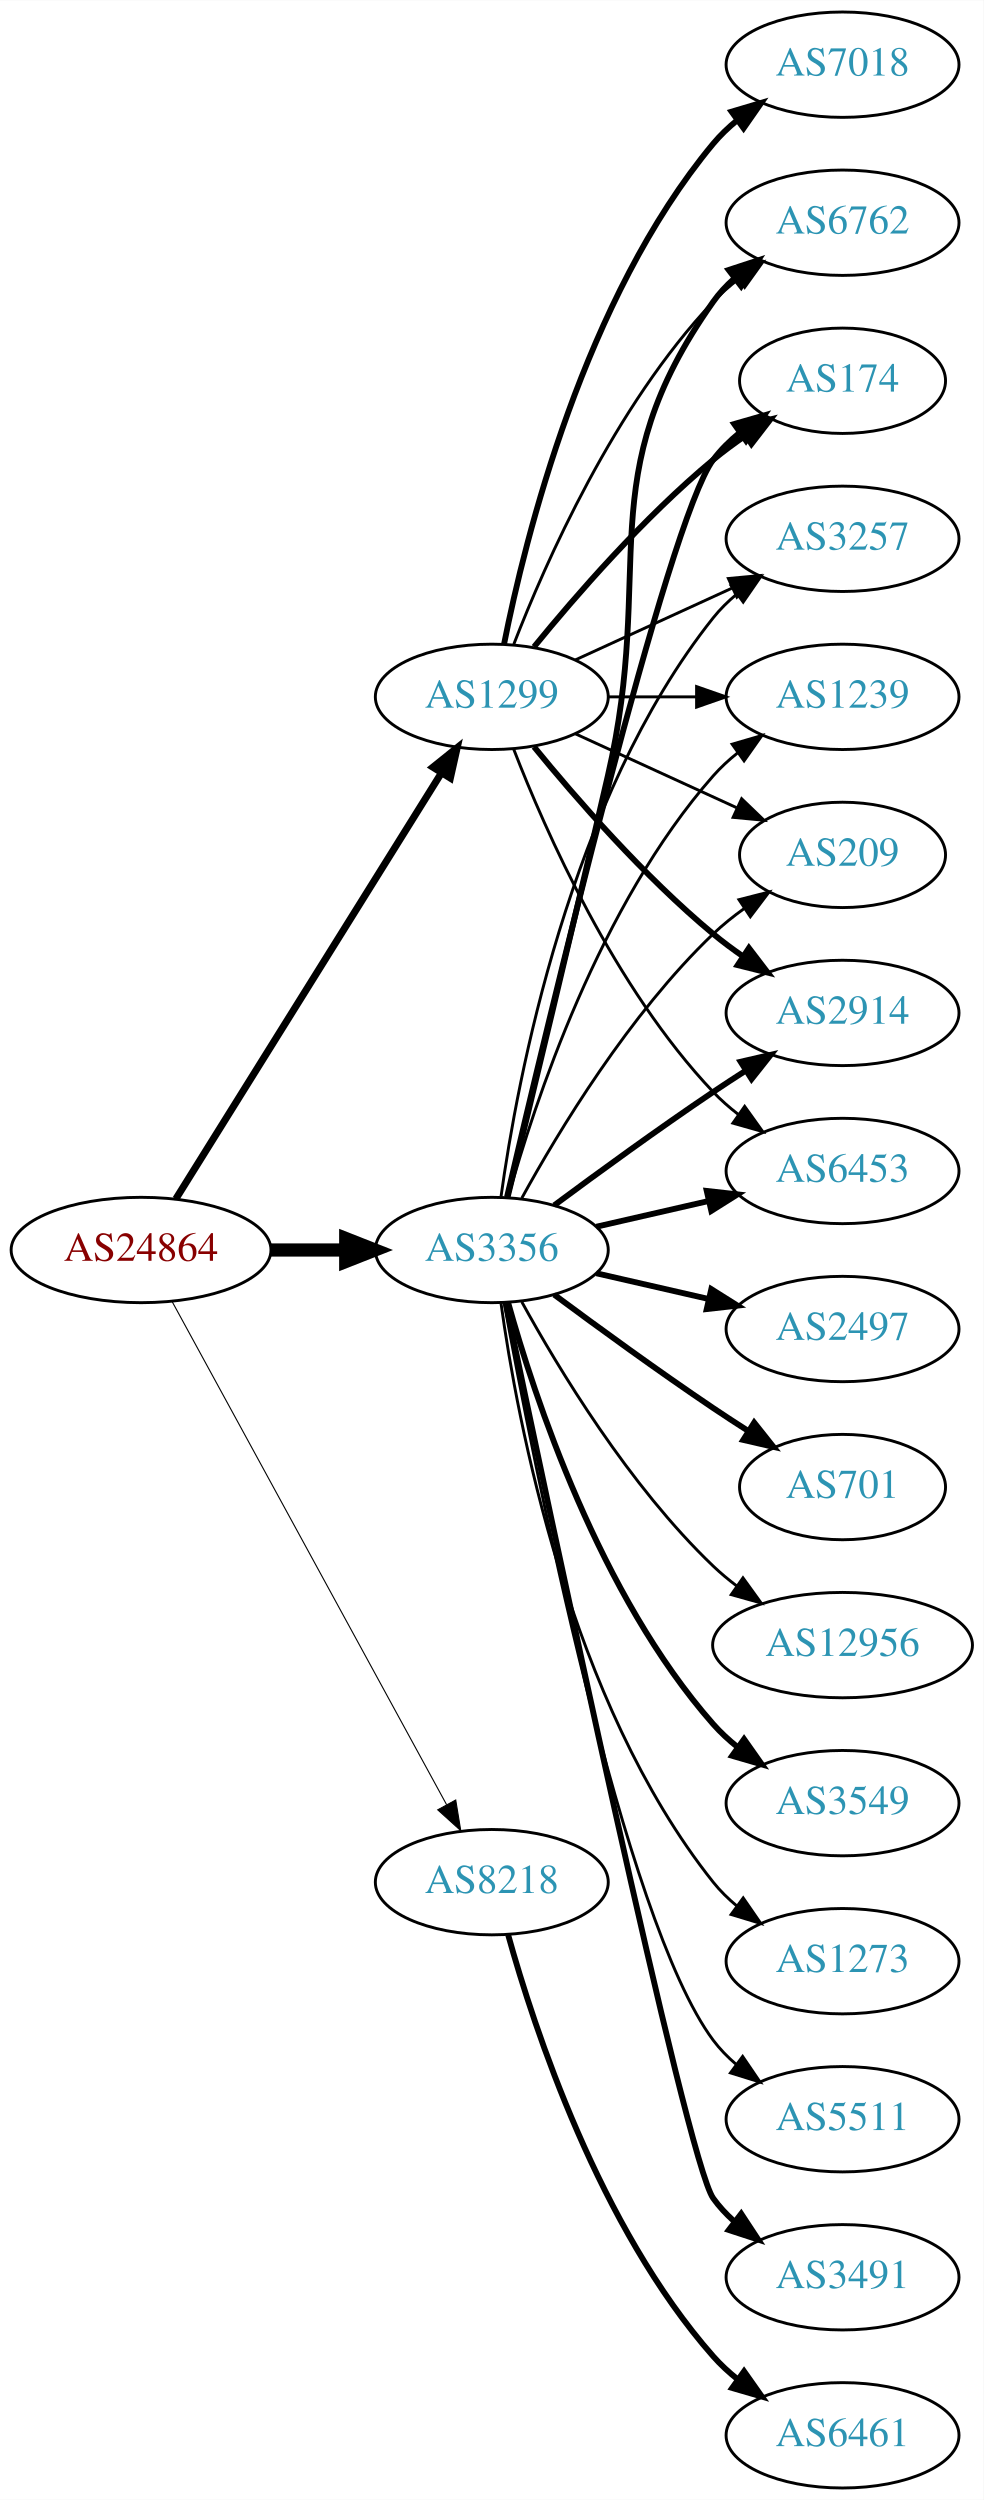
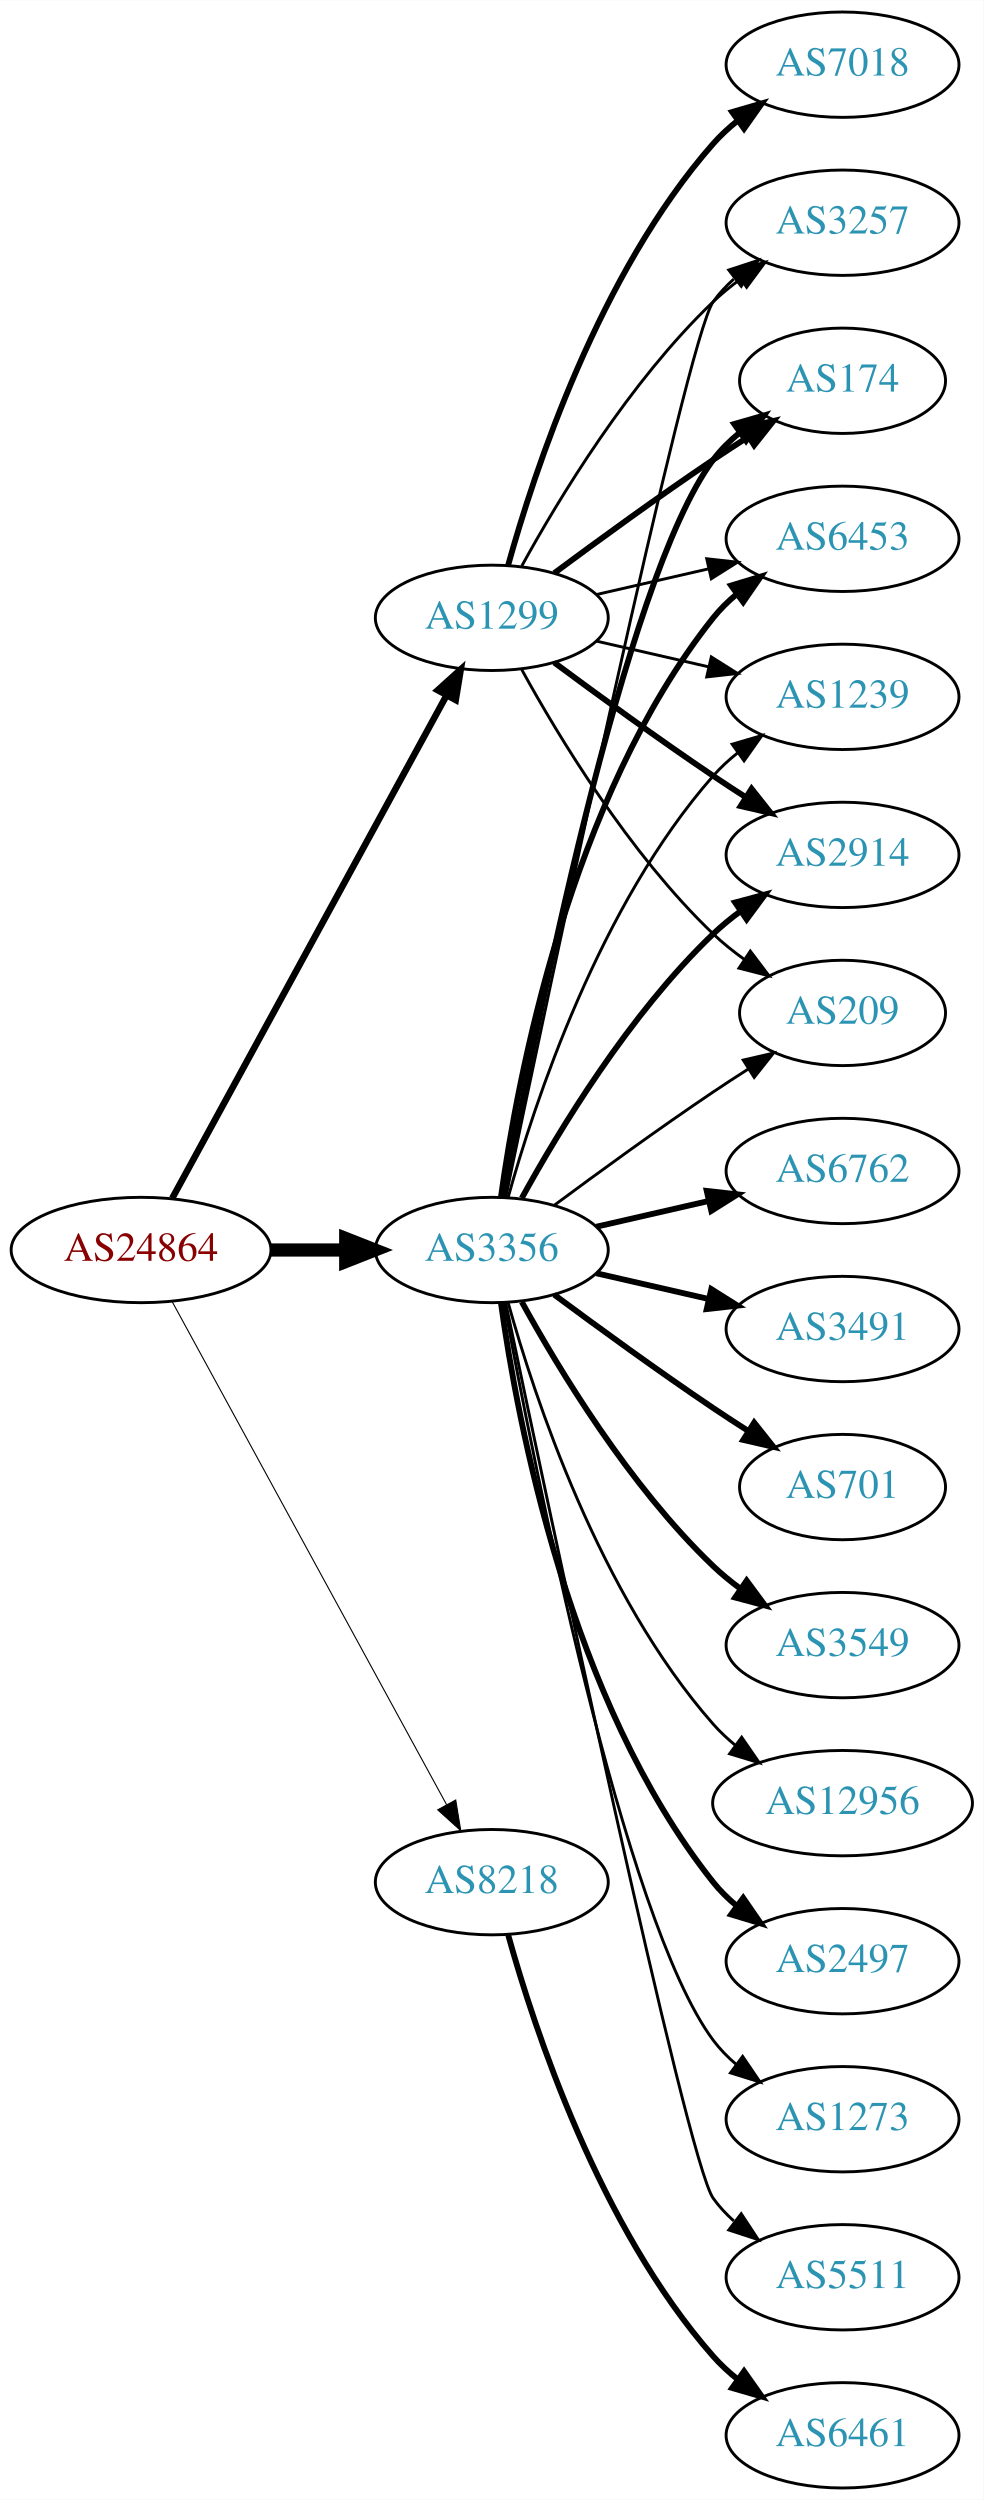
<svg xmlns="http://www.w3.org/2000/svg" xmlns:xlink="http://www.w3.org/1999/xlink" width="336pt" height="854pt" viewBox="0.00 0.00 336.08 854.00">
  <g id="graph0" class="graph" transform="scale(1 1) rotate(0) translate(4 850)">
    <polygon fill="white" stroke="none" points="-4,4 -4,-850 332.077,-850 332.077,4 -4,4" />
    <g id="node1" class="node">
      <g id="a_node1">
        <a xlink:href="/asn/24864" xlink:title="AS24864 ~ Raiffeisen Informatik GmbH [AT]">
          <ellipse fill="#ffffff" stroke="black" cx="44.196" cy="-423" rx="44.393" ry="18" />
          <text text-anchor="middle" x="44.196" y="-419.3" font-family="Times,serif" font-size="14.00" fill="#880000">AS24864</text>
        </a>
      </g>
    </g>
    <g id="node2" class="node">
      <g id="a_node2">
        <a xlink:href="/asn/1299" xlink:title="AS1299 ~ Telia Carrier [EU]">
-           <ellipse fill="#ffffff" stroke="black" cx="164.039" cy="-612" rx="39.794" ry="18" />
-           <text text-anchor="middle" x="164.039" y="-608.3" font-family="Times,serif" font-size="14.00" fill="#2c94b3">AS1299</text>
+           <ellipse fill="#ffffff" stroke="black" cx="164.039" cy="-639" rx="39.794" ry="18" />
+           <text text-anchor="middle" x="164.039" y="-635.3" font-family="Times,serif" font-size="14.00" fill="#2c94b3">AS1299</text>
        </a>
      </g>
    </g>
    <g id="edge1" class="edge">
-       <path fill="none" stroke="black" stroke-width="2.438" d="M56.071,-440.442C76.855,-473.775 122.315,-546.686 146.744,-585.866" />
-       <polygon fill="black" stroke="black" stroke-width="2.438" points="143.929,-587.966 152.19,-594.6 149.869,-584.263 143.929,-587.966" />
+       <path fill="none" stroke="black" stroke-width="2.25" d="M54.84,-440.676C75.521,-478.584 124.234,-567.873 148.613,-612.559" />
+       <polygon fill="black" stroke="black" stroke-width="2.25" points="145.565,-614.28 153.427,-621.383 151.71,-610.928 145.565,-614.28" />
    </g>
    <g id="node3" class="node">
      <g id="a_node3">
        <a xlink:href="/asn/3356" xlink:title="AS3356 ~ Level 3 Parent, LLC [US]">
          <ellipse fill="#ffffff" stroke="black" cx="164.039" cy="-423" rx="39.794" ry="18" />
          <text text-anchor="middle" x="164.039" y="-419.3" font-family="Times,serif" font-size="14.00" fill="#2c94b3">AS3356</text>
        </a>
      </g>
    </g>
    <g id="edge2" class="edge">
      <path fill="none" stroke="black" stroke-width="4.5" d="M88.407,-423C96.72,-423 105.482,-423 113.965,-423" />
      <polygon fill="black" stroke="black" stroke-width="4.5" points="114.123,-426.938 124.123,-423 114.123,-419.063 114.123,-426.938" />
    </g>
    <g id="node4" class="node">
      <g id="a_node4">
        <a xlink:href="/asn/8218" xlink:title="AS8218 ~ legacy Neotelecoms [FR]">
          <ellipse fill="#ffffff" stroke="black" cx="164.039" cy="-207" rx="39.794" ry="18" />
          <text text-anchor="middle" x="164.039" y="-203.3" font-family="Times,serif" font-size="14.00" fill="#2c94b3">AS8218</text>
        </a>
      </g>
    </g>
    <g id="edge3" class="edge">
      <path fill="none" stroke="black" stroke-width="0.375" d="M54.84,-405.324C75.521,-367.416 124.234,-278.127 148.613,-233.441" />
      <polygon fill="black" stroke="black" stroke-width="0.375" points="151.71,-235.072 153.427,-224.617 145.565,-231.72 151.71,-235.072" />
    </g>
    <g id="node5" class="node">
      <g id="a_node5">
-         <a xlink:href="/asn/2914" xlink:title="AS2914 ~ NTT America, Inc. [US]">
-           <ellipse fill="#ffffff" stroke="black" cx="283.881" cy="-504" rx="39.794" ry="18" />
-           <text text-anchor="middle" x="283.881" y="-500.3" font-family="Times,serif" font-size="14.00" fill="#2c94b3">AS2914</text>
+         <a xlink:href="/asn/3257" xlink:title="AS3257 ~ GTT [DE]">
+           <ellipse fill="#ffffff" stroke="black" cx="283.881" cy="-774" rx="39.794" ry="18" />
+           <text text-anchor="middle" x="283.881" y="-770.3" font-family="Times,serif" font-size="14.00" fill="#2c94b3">AS3257</text>
        </a>
      </g>
    </g>
    <g id="edge4" class="edge">
-       <path fill="none" stroke="black" stroke-width="2" d="M178.458,-594.935C192.572,-577.625 215.987,-550.655 239.685,-531 242.901,-528.332 246.402,-525.73 249.972,-523.259" />
-       <polygon fill="black" stroke="black" stroke-width="2" points="251.896,-526.183 258.329,-517.764 248.05,-520.334 251.896,-526.183" />
+       <path fill="none" stroke="black" d="M174.28,-656.713C186.825,-679.561 211.002,-719.611 239.685,-747 242.553,-749.739 245.742,-752.347 249.051,-754.785" />
+       <polygon fill="black" stroke="black" points="247.175,-757.742 257.411,-760.477 251.114,-751.956 247.175,-757.742" />
    </g>
    <g id="node6" class="node">
      <g id="a_node6">
-         <a xlink:href="/asn/6453" xlink:title="AS6453 ~ TATA COMMUNICATIONS (AMERICA) INC [US]">
-           <ellipse fill="#ffffff" stroke="black" cx="283.881" cy="-450" rx="39.794" ry="18" />
-           <text text-anchor="middle" x="283.881" y="-446.3" font-family="Times,serif" font-size="14.00" fill="#2c94b3">AS6453</text>
+         <a xlink:href="/asn/7018" xlink:title="AS7018 ~ AT&amp;T Services, Inc. [US]">
+           <ellipse fill="#ffffff" stroke="black" cx="283.881" cy="-828" rx="39.794" ry="18" />
+           <text text-anchor="middle" x="283.881" y="-824.3" font-family="Times,serif" font-size="14.00" fill="#2c94b3">AS7018</text>
        </a>
      </g>
    </g>
    <g id="edge5" class="edge">
-       <path fill="none" stroke="black" d="M171.562,-594.006C182.312,-566.272 205.969,-512.571 239.685,-477 242.271,-474.272 245.188,-471.706 248.257,-469.323" />
-       <polygon fill="black" stroke="black" points="250.435,-472.07 256.605,-463.457 246.411,-466.342 250.435,-472.07" />
+       <path fill="none" stroke="black" stroke-width="2" d="M169.612,-656.946C178.517,-688.995 200.801,-756.842 239.685,-801 242.169,-803.821 245.019,-806.449 248.044,-808.871" />
+       <polygon fill="black" stroke="black" stroke-width="2" points="246.162,-811.828 256.334,-814.791 250.23,-806.131 246.162,-811.828" />
    </g>
    <g id="node7" class="node">
      <g id="a_node7">
-         <a xlink:href="/asn/6762" xlink:title="AS6762 ~ TELECOM ITALIA SPARKLE S.p.A. [IT]">
-           <ellipse fill="#ffffff" stroke="black" cx="283.881" cy="-774" rx="39.794" ry="18" />
-           <text text-anchor="middle" x="283.881" y="-770.3" font-family="Times,serif" font-size="14.00" fill="#2c94b3">AS6762</text>
-         </a>
-       </g>
-     </g>
-     <g id="edge6" class="edge">
-       <path fill="none" stroke="black" d="M171.562,-629.994C182.312,-657.728 205.969,-711.429 239.685,-747 242.271,-749.728 245.188,-752.294 248.257,-754.677" />
-       <polygon fill="black" stroke="black" points="246.411,-757.658 256.605,-760.543 250.435,-751.93 246.411,-757.658" />
-     </g>
-     <g id="node8" class="node">
-       <g id="a_node8">
        <a xlink:href="/asn/174" xlink:title="AS174 ~ Cogent Communications [US]">
          <ellipse fill="#ffffff" stroke="black" cx="283.881" cy="-720" rx="35.194" ry="18" />
          <text text-anchor="middle" x="283.881" y="-716.3" font-family="Times,serif" font-size="14.00" fill="#2c94b3">AS174</text>
        </a>
      </g>
    </g>
+     <g id="edge6" class="edge">
+       <path fill="none" stroke="black" stroke-width="2" d="M185.369,-654.277C200.231,-665.304 220.976,-680.407 239.685,-693 243.502,-695.569 247.552,-698.21 251.583,-700.786" />
+       <polygon fill="black" stroke="black" stroke-width="2" points="249.952,-703.895 260.277,-706.271 253.687,-697.975 249.952,-703.895" />
+     </g>
+     <g id="node8" class="node">
+       <g id="a_node8">
+         <a xlink:href="/asn/6453" xlink:title="AS6453 ~ TATA COMMUNICATIONS (AMERICA) INC [US]">
+           <ellipse fill="#ffffff" stroke="black" cx="283.881" cy="-666" rx="39.794" ry="18" />
+           <text text-anchor="middle" x="283.881" y="-662.3" font-family="Times,serif" font-size="14.00" fill="#2c94b3">AS6453</text>
+         </a>
+       </g>
+     </g>
    <g id="edge7" class="edge">
-       <path fill="none" stroke="black" stroke-width="2" d="M178.458,-629.065C192.572,-646.375 215.987,-673.345 239.685,-693 243.148,-695.872 246.941,-698.669 250.795,-701.308" />
-       <polygon fill="black" stroke="black" stroke-width="2" points="248.938,-704.275 259.228,-706.797 252.757,-698.408 248.938,-704.275" />
+       <path fill="none" stroke="black" d="M199.758,-646.955C211.758,-649.704 225.379,-652.825 238.071,-655.733" />
+       <polygon fill="black" stroke="black" points="237.474,-659.187 248.003,-658.009 239.037,-652.364 237.474,-659.187" />
    </g>
    <g id="node9" class="node">
      <g id="a_node9">
-         <a xlink:href="/asn/7018" xlink:title="AS7018 ~ AT&amp;T Services, Inc. [US]">
-           <ellipse fill="#ffffff" stroke="black" cx="283.881" cy="-828" rx="39.794" ry="18" />
-           <text text-anchor="middle" x="283.881" y="-824.3" font-family="Times,serif" font-size="14.00" fill="#2c94b3">AS7018</text>
-         </a>
-       </g>
-     </g>
-     <g id="edge8" class="edge">
-       <path fill="none" stroke="black" stroke-width="2" d="M168.237,-630.073C175.401,-666.141 195.675,-748.125 239.685,-801 242.09,-803.889 244.886,-806.563 247.879,-809.013" />
-       <polygon fill="black" stroke="black" stroke-width="2" points="245.967,-811.95 256.122,-814.973 250.069,-806.277 245.967,-811.95" />
-     </g>
-     <g id="node10" class="node">
-       <g id="a_node10">
-         <a xlink:href="/asn/3257" xlink:title="AS3257 ~ GTT [DE]">
-           <ellipse fill="#ffffff" stroke="black" cx="283.881" cy="-666" rx="39.794" ry="18" />
-           <text text-anchor="middle" x="283.881" y="-662.3" font-family="Times,serif" font-size="14.00" fill="#2c94b3">AS3257</text>
-         </a>
-       </g>
-     </g>
-     <g id="edge9" class="edge">
-       <path fill="none" stroke="black" d="M192.667,-624.661C208.624,-631.973 228.895,-641.261 246.178,-649.181" />
-       <polygon fill="black" stroke="black" points="244.876,-652.435 255.425,-653.419 247.793,-646.071 244.876,-652.435" />
-     </g>
-     <g id="node11" class="node">
-       <g id="a_node11">
        <a xlink:href="/asn/1239" xlink:title="AS1239 ~ Sprint [US]">
          <ellipse fill="#ffffff" stroke="black" cx="283.881" cy="-612" rx="39.794" ry="18" />
          <text text-anchor="middle" x="283.881" y="-608.3" font-family="Times,serif" font-size="14.00" fill="#2c94b3">AS1239</text>
        </a>
      </g>
    </g>
+     <g id="edge8" class="edge">
+       <path fill="none" stroke="black" d="M199.758,-631.045C211.758,-628.296 225.379,-625.175 238.071,-622.267" />
+       <polygon fill="black" stroke="black" points="239.037,-625.636 248.003,-619.991 237.474,-618.813 239.037,-625.636" />
+     </g>
+     <g id="node10" class="node">
+       <g id="a_node10">
+         <a xlink:href="/asn/2914" xlink:title="AS2914 ~ NTT America, Inc. [US]">
+           <ellipse fill="#ffffff" stroke="black" cx="283.881" cy="-558" rx="39.794" ry="18" />
+           <text text-anchor="middle" x="283.881" y="-554.3" font-family="Times,serif" font-size="14.00" fill="#2c94b3">AS2914</text>
+         </a>
+       </g>
+     </g>
+     <g id="edge9" class="edge">
+       <path fill="none" stroke="black" stroke-width="2" d="M185.369,-623.723C200.231,-612.696 220.976,-597.593 239.685,-585 243.234,-582.611 246.984,-580.161 250.733,-577.758" />
+       <polygon fill="black" stroke="black" stroke-width="2" points="252.801,-580.591 259.381,-572.288 249.059,-574.675 252.801,-580.591" />
+     </g>
+     <g id="node11" class="node">
+       <g id="a_node11">
+         <a xlink:href="/asn/209" xlink:title="AS209 ~ CenturyLink Communications, LLC [US]">
+           <ellipse fill="#ffffff" stroke="black" cx="283.881" cy="-504" rx="35.194" ry="18" />
+           <text text-anchor="middle" x="283.881" y="-500.3" font-family="Times,serif" font-size="14.00" fill="#2c94b3">AS209</text>
+         </a>
+       </g>
+     </g>
    <g id="edge10" class="edge">
-       <path fill="none" stroke="black" d="M203.951,-612C213.505,-612 223.854,-612 233.817,-612" />
-       <polygon fill="black" stroke="black" points="234.009,-615.5 244.009,-612 234.009,-608.5 234.009,-615.5" />
-     </g>
-     <g id="node12" class="node">
-       <g id="a_node12">
-         <a xlink:href="/asn/209" xlink:title="AS209 ~ CenturyLink Communications, LLC [US]">
-           <ellipse fill="#ffffff" stroke="black" cx="283.881" cy="-558" rx="35.194" ry="18" />
-           <text text-anchor="middle" x="283.881" y="-554.3" font-family="Times,serif" font-size="14.00" fill="#2c94b3">AS209</text>
-         </a>
-       </g>
-     </g>
-     <g id="edge11" class="edge">
-       <path fill="none" stroke="black" d="M192.667,-599.339C209.084,-591.817 230.065,-582.202 247.662,-574.139" />
-       <polygon fill="black" stroke="black" points="249.407,-577.189 257.04,-569.842 246.49,-570.826 249.407,-577.189" />
-     </g>
-     <g id="edge12" class="edge">
-       <path fill="none" stroke="black" stroke-width="2" d="M185.369,-438.277C200.231,-449.304 220.976,-464.407 239.685,-477 243.234,-479.389 246.984,-481.839 250.733,-484.242" />
-       <polygon fill="black" stroke="black" stroke-width="2" points="249.059,-487.325 259.381,-489.712 252.801,-481.409 249.059,-487.325" />
-     </g>
-     <g id="edge13" class="edge">
-       <path fill="none" stroke="black" stroke-width="2" d="M199.758,-430.955C211.758,-433.704 225.379,-436.825 238.071,-439.733" />
-       <polygon fill="black" stroke="black" stroke-width="2" points="237.474,-443.187 248.003,-442.009 239.037,-436.364 237.474,-443.187" />
-     </g>
-     <g id="edge19" class="edge">
-       <path fill="none" stroke="black" stroke-width="2" d="M169.419,-440.958C176.681,-470.821 191.612,-532.592 203.685,-585 220.243,-656.874 197.106,-686.775 239.685,-747 241.676,-749.816 244.063,-752.401 246.679,-754.76" />
-       <polygon fill="black" stroke="black" stroke-width="2" points="244.978,-757.865 255.048,-761.162 249.232,-752.306 244.978,-757.865" />
+       <path fill="none" stroke="black" d="M174.28,-621.287C186.825,-598.439 211.002,-558.389 239.685,-531 242.939,-527.893 246.606,-524.954 250.393,-522.24" />
+       <polygon fill="black" stroke="black" points="252.37,-525.128 258.761,-516.678 248.495,-519.299 252.37,-525.128" />
+     </g>
+     <g id="edge23" class="edge">
+       <path fill="none" stroke="black" d="M168.785,-440.994C182.625,-507.209 230.534,-734.162 239.685,-747 241.687,-749.809 244.082,-752.388 246.703,-754.743" />
+       <polygon fill="black" stroke="black" points="245.007,-757.852 255.079,-761.139 249.255,-752.288 245.007,-757.852" />
+     </g>
+     <g id="edge15" class="edge">
+       <path fill="none" stroke="black" stroke-width="2" d="M168.233,-440.902C178.043,-494.377 208.933,-651.777 239.685,-693 242.243,-696.429 245.377,-699.526 248.778,-702.295" />
+       <polygon fill="black" stroke="black" stroke-width="2" points="246.868,-705.232 257.051,-708.159 250.916,-699.521 246.868,-705.232" />
    </g>
    <g id="edge17" class="edge">
-       <path fill="none" stroke="black" stroke-width="2" d="M169.244,-441.133C182.613,-498.299 224.163,-672.194 239.685,-693 242.243,-696.429 245.377,-699.526 248.778,-702.295" />
-       <polygon fill="black" stroke="black" stroke-width="2" points="246.868,-705.232 257.051,-708.159 250.916,-699.521 246.868,-705.232" />
-     </g>
-     <g id="edge23" class="edge">
-       <path fill="none" stroke="black" d="M167.178,-441.17C172.678,-480.974 190.504,-577.233 239.685,-639 242.026,-641.94 244.781,-644.649 247.747,-647.121" />
-       <polygon fill="black" stroke="black" points="245.812,-650.042 255.953,-653.11 249.939,-644.388 245.812,-650.042" />
+       <path fill="none" stroke="black" stroke-width="2" d="M167.178,-441.17C172.678,-480.974 190.504,-577.233 239.685,-639 242.026,-641.94 244.781,-644.649 247.747,-647.121" />
+       <polygon fill="black" stroke="black" stroke-width="2" points="245.812,-650.042 255.953,-653.11 249.939,-644.388 245.812,-650.042" />
    </g>
    <g id="edge18" class="edge">
      <path fill="none" stroke="black" d="M169.612,-440.946C178.517,-472.995 200.801,-540.842 239.685,-585 242.169,-587.821 245.019,-590.449 248.044,-592.871" />
      <polygon fill="black" stroke="black" points="246.162,-595.828 256.334,-598.791 250.23,-590.131 246.162,-595.828" />
    </g>
+     <g id="edge11" class="edge">
+       <path fill="none" stroke="black" stroke-width="2" d="M174.28,-440.713C186.825,-463.561 211.002,-503.611 239.685,-531 242.553,-533.739 245.742,-536.347 249.051,-538.785" />
+       <polygon fill="black" stroke="black" stroke-width="2" points="247.175,-541.742 257.411,-544.477 251.114,-535.956 247.175,-541.742" />
+     </g>
    <g id="edge24" class="edge">
-       <path fill="none" stroke="black" d="M174.28,-440.713C186.825,-463.561 211.002,-503.611 239.685,-531 242.939,-534.107 246.606,-537.046 250.393,-539.76" />
-       <polygon fill="black" stroke="black" points="248.495,-542.701 258.761,-545.322 252.37,-536.872 248.495,-542.701" />
+       <path fill="none" stroke="black" d="M185.369,-438.277C200.231,-449.304 220.976,-464.407 239.685,-477 243.502,-479.569 247.552,-482.21 251.583,-484.786" />
+       <polygon fill="black" stroke="black" points="249.952,-487.895 260.277,-490.271 253.687,-481.975 249.952,-487.895" />
+     </g>
+     <g id="node12" class="node">
+       <g id="a_node12">
+         <a xlink:href="/asn/6762" xlink:title="AS6762 ~ TELECOM ITALIA SPARKLE S.p.A. [IT]">
+           <ellipse fill="#ffffff" stroke="black" cx="283.881" cy="-450" rx="39.794" ry="18" />
+           <text text-anchor="middle" x="283.881" y="-446.3" font-family="Times,serif" font-size="14.00" fill="#2c94b3">AS6762</text>
+         </a>
+       </g>
+     </g>
+     <g id="edge12" class="edge">
+       <path fill="none" stroke="black" stroke-width="2" d="M199.758,-430.955C211.758,-433.704 225.379,-436.825 238.071,-439.733" />
+       <polygon fill="black" stroke="black" stroke-width="2" points="237.474,-443.187 248.003,-442.009 239.037,-436.364 237.474,-443.187" />
    </g>
    <g id="node13" class="node">
      <g id="a_node13">
        <a xlink:href="/asn/3491" xlink:title="AS3491 ~ PCCW Global, Inc. [US]">
-           <ellipse fill="#ffffff" stroke="black" cx="283.881" cy="-72" rx="39.794" ry="18" />
-           <text text-anchor="middle" x="283.881" y="-68.3" font-family="Times,serif" font-size="14.00" fill="#2c94b3">AS3491</text>
-         </a>
-       </g>
-     </g>
-     <g id="edge14" class="edge">
-       <path fill="none" stroke="black" stroke-width="2" d="M168.785,-405.006C182.625,-338.791 230.534,-111.838 239.685,-99 241.687,-96.192 244.082,-93.612 246.703,-91.257" />
-       <polygon fill="black" stroke="black" stroke-width="2" points="249.255,-93.712 255.079,-84.861 245.007,-88.148 249.255,-93.712" />
+           <ellipse fill="#ffffff" stroke="black" cx="283.881" cy="-396" rx="39.794" ry="18" />
+           <text text-anchor="middle" x="283.881" y="-392.3" font-family="Times,serif" font-size="14.00" fill="#2c94b3">AS3491</text>
+         </a>
+       </g>
+     </g>
+     <g id="edge13" class="edge">
+       <path fill="none" stroke="black" stroke-width="2" d="M199.758,-415.045C211.758,-412.296 225.379,-409.175 238.071,-406.267" />
+       <polygon fill="black" stroke="black" stroke-width="2" points="239.037,-409.636 248.003,-403.991 237.474,-402.813 239.037,-409.636" />
    </g>
    <g id="node14" class="node">
      <g id="a_node14">
-         <a xlink:href="/asn/2497" xlink:title="AS2497 ~ Internet Initiative Japan Inc. [JP]">
-           <ellipse fill="#ffffff" stroke="black" cx="283.881" cy="-396" rx="39.794" ry="18" />
-           <text text-anchor="middle" x="283.881" y="-392.3" font-family="Times,serif" font-size="14.00" fill="#2c94b3">AS2497</text>
-         </a>
-       </g>
-     </g>
-     <g id="edge15" class="edge">
-       <path fill="none" stroke="black" stroke-width="2" d="M199.758,-415.045C211.758,-412.296 225.379,-409.175 238.071,-406.267" />
-       <polygon fill="black" stroke="black" stroke-width="2" points="239.037,-409.636 248.003,-403.991 237.474,-402.813 239.037,-409.636" />
-     </g>
-     <g id="node15" class="node">
-       <g id="a_node15">
        <a xlink:href="/asn/701" xlink:title="AS701 ~ UUNET [US]">
          <ellipse fill="#ffffff" stroke="black" cx="283.881" cy="-342" rx="35.194" ry="18" />
          <text text-anchor="middle" x="283.881" y="-338.3" font-family="Times,serif" font-size="14.00" fill="#2c94b3">AS701</text>
        </a>
      </g>
    </g>
-     <g id="edge16" class="edge">
+     <g id="edge14" class="edge">
      <path fill="none" stroke="black" stroke-width="2" d="M185.369,-407.723C200.231,-396.696 220.976,-381.593 239.685,-369 243.502,-366.431 247.552,-363.79 251.583,-361.214" />
      <polygon fill="black" stroke="black" stroke-width="2" points="253.687,-364.025 260.277,-355.729 249.952,-358.105 253.687,-364.025" />
+     </g>
+     <g id="node15" class="node">
+       <g id="a_node15">
+         <a xlink:href="/asn/3549" xlink:title="AS3549 ~ Level 3 Parent, LLC [US]">
+           <ellipse fill="#ffffff" stroke="black" cx="283.881" cy="-288" rx="39.794" ry="18" />
+           <text text-anchor="middle" x="283.881" y="-284.3" font-family="Times,serif" font-size="14.00" fill="#2c94b3">AS3549</text>
+         </a>
+       </g>
+     </g>
+     <g id="edge16" class="edge">
+       <path fill="none" stroke="black" stroke-width="2" d="M174.28,-405.287C186.825,-382.439 211.002,-342.389 239.685,-315 242.553,-312.261 245.742,-309.653 249.051,-307.215" />
+       <polygon fill="black" stroke="black" stroke-width="2" points="251.114,-310.044 257.411,-301.523 247.175,-304.258 251.114,-310.044" />
    </g>
    <g id="node16" class="node">
      <g id="a_node16">
        <a xlink:href="/asn/12956" xlink:title="AS12956 ~ TELXIUS [ES]">
-           <ellipse fill="#ffffff" stroke="black" cx="283.881" cy="-288" rx="44.393" ry="18" />
-           <text text-anchor="middle" x="283.881" y="-284.3" font-family="Times,serif" font-size="14.00" fill="#2c94b3">AS12956</text>
-         </a>
-       </g>
-     </g>
-     <g id="edge20" class="edge">
-       <path fill="none" stroke="black" d="M174.28,-405.287C186.825,-382.439 211.002,-342.389 239.685,-315 242.192,-312.607 244.943,-310.313 247.805,-308.145" />
-       <polygon fill="black" stroke="black" points="249.857,-310.982 256.056,-302.39 245.852,-305.241 249.857,-310.982" />
+           <ellipse fill="#ffffff" stroke="black" cx="283.881" cy="-234" rx="44.393" ry="18" />
+           <text text-anchor="middle" x="283.881" y="-230.3" font-family="Times,serif" font-size="14.00" fill="#2c94b3">AS12956</text>
+         </a>
+       </g>
+     </g>
+     <g id="edge19" class="edge">
+       <path fill="none" stroke="black" d="M169.612,-405.054C178.517,-373.005 200.801,-305.158 239.685,-261 241.975,-258.399 244.577,-255.962 247.34,-253.699" />
+       <polygon fill="black" stroke="black" points="249.419,-256.515 255.434,-247.792 245.293,-250.86 249.419,-256.515" />
    </g>
    <g id="node17" class="node">
      <g id="a_node17">
-         <a xlink:href="/asn/3549" xlink:title="AS3549 ~ Level 3 Parent, LLC [US]">
-           <ellipse fill="#ffffff" stroke="black" cx="283.881" cy="-234" rx="39.794" ry="18" />
-           <text text-anchor="middle" x="283.881" y="-230.3" font-family="Times,serif" font-size="14.00" fill="#2c94b3">AS3549</text>
-         </a>
-       </g>
-     </g>
-     <g id="edge21" class="edge">
-       <path fill="none" stroke="black" stroke-width="2" d="M169.612,-405.054C178.517,-373.005 200.801,-305.158 239.685,-261 242.169,-258.179 245.019,-255.551 248.044,-253.129" />
-       <polygon fill="black" stroke="black" stroke-width="2" points="250.23,-255.869 256.334,-247.209 246.162,-250.172 250.23,-255.869" />
+         <a xlink:href="/asn/2497" xlink:title="AS2497 ~ Internet Initiative Japan Inc. [JP]">
+           <ellipse fill="#ffffff" stroke="black" cx="283.881" cy="-180" rx="39.794" ry="18" />
+           <text text-anchor="middle" x="283.881" y="-176.3" font-family="Times,serif" font-size="14.00" fill="#2c94b3">AS2497</text>
+         </a>
+       </g>
+     </g>
+     <g id="edge20" class="edge">
+       <path fill="none" stroke="black" stroke-width="2" d="M167.178,-404.83C172.678,-365.026 190.504,-268.767 239.685,-207 242.026,-204.06 244.781,-201.351 247.747,-198.879" />
+       <polygon fill="black" stroke="black" stroke-width="2" points="249.939,-201.612 255.953,-192.89 245.812,-195.958 249.939,-201.612" />
    </g>
    <g id="node18" class="node">
      <g id="a_node18">
        <a xlink:href="/asn/1273" xlink:title="AS1273 ~ Vodafone Group PLC [EU]">
-           <ellipse fill="#ffffff" stroke="black" cx="283.881" cy="-180" rx="39.794" ry="18" />
-           <text text-anchor="middle" x="283.881" y="-176.3" font-family="Times,serif" font-size="14.00" fill="#2c94b3">AS1273</text>
-         </a>
-       </g>
-     </g>
-     <g id="edge22" class="edge">
-       <path fill="none" stroke="black" d="M167.178,-404.83C172.678,-365.026 190.504,-268.767 239.685,-207 242.026,-204.06 244.781,-201.351 247.747,-198.879" />
-       <polygon fill="black" stroke="black" points="249.939,-201.612 255.953,-192.89 245.812,-195.958 249.939,-201.612" />
+           <ellipse fill="#ffffff" stroke="black" cx="283.881" cy="-126" rx="39.794" ry="18" />
+           <text text-anchor="middle" x="283.881" y="-122.3" font-family="Times,serif" font-size="14.00" fill="#2c94b3">AS1273</text>
+         </a>
+       </g>
+     </g>
+     <g id="edge21" class="edge">
+       <path fill="none" stroke="black" d="M168.233,-405.098C178.043,-351.623 208.933,-194.223 239.685,-153 241.933,-149.987 244.624,-147.231 247.551,-144.728" />
+       <polygon fill="black" stroke="black" points="249.746,-147.458 255.702,-138.697 245.582,-141.831 249.746,-147.458" />
    </g>
    <g id="node19" class="node">
      <g id="a_node19">
        <a xlink:href="/asn/5511" xlink:title="AS5511 ~ Orange S.A. [FR]">
-           <ellipse fill="#ffffff" stroke="black" cx="283.881" cy="-126" rx="39.794" ry="18" />
-           <text text-anchor="middle" x="283.881" y="-122.3" font-family="Times,serif" font-size="14.00" fill="#2c94b3">AS5511</text>
-         </a>
-       </g>
-     </g>
-     <g id="edge25" class="edge">
-       <path fill="none" stroke="black" d="M168.233,-405.098C178.043,-351.623 208.933,-194.223 239.685,-153 241.933,-149.987 244.624,-147.231 247.551,-144.728" />
-       <polygon fill="black" stroke="black" points="249.746,-147.458 255.702,-138.697 245.582,-141.831 249.746,-147.458" />
+           <ellipse fill="#ffffff" stroke="black" cx="283.881" cy="-72" rx="39.794" ry="18" />
+           <text text-anchor="middle" x="283.881" y="-68.3" font-family="Times,serif" font-size="14.00" fill="#2c94b3">AS5511</text>
+         </a>
+       </g>
+     </g>
+     <g id="edge22" class="edge">
+       <path fill="none" stroke="black" d="M168.785,-405.006C182.625,-338.791 230.534,-111.838 239.685,-99 241.687,-96.192 244.082,-93.612 246.703,-91.257" />
+       <polygon fill="black" stroke="black" points="249.255,-93.712 255.079,-84.861 245.007,-88.148 249.255,-93.712" />
    </g>
    <g id="node20" class="node">
      <g id="a_node20">
        <a xlink:href="/asn/6461" xlink:title="AS6461 ~ Zayo Bandwidth [US]">
          <ellipse fill="#ffffff" stroke="black" cx="283.881" cy="-18" rx="39.794" ry="18" />
          <text text-anchor="middle" x="283.881" y="-14.3" font-family="Times,serif" font-size="14.00" fill="#2c94b3">AS6461</text>
        </a>
      </g>
    </g>
-     <g id="edge26" class="edge">
+     <g id="edge25" class="edge">
      <path fill="none" stroke="black" stroke-width="2" d="M169.612,-189.054C178.517,-157.005 200.801,-89.158 239.685,-45 242.169,-42.179 245.019,-39.551 248.044,-37.129" />
      <polygon fill="black" stroke="black" stroke-width="2" points="250.23,-39.869 256.334,-31.209 246.162,-34.172 250.23,-39.869" />
    </g>
  </g>
</svg>
